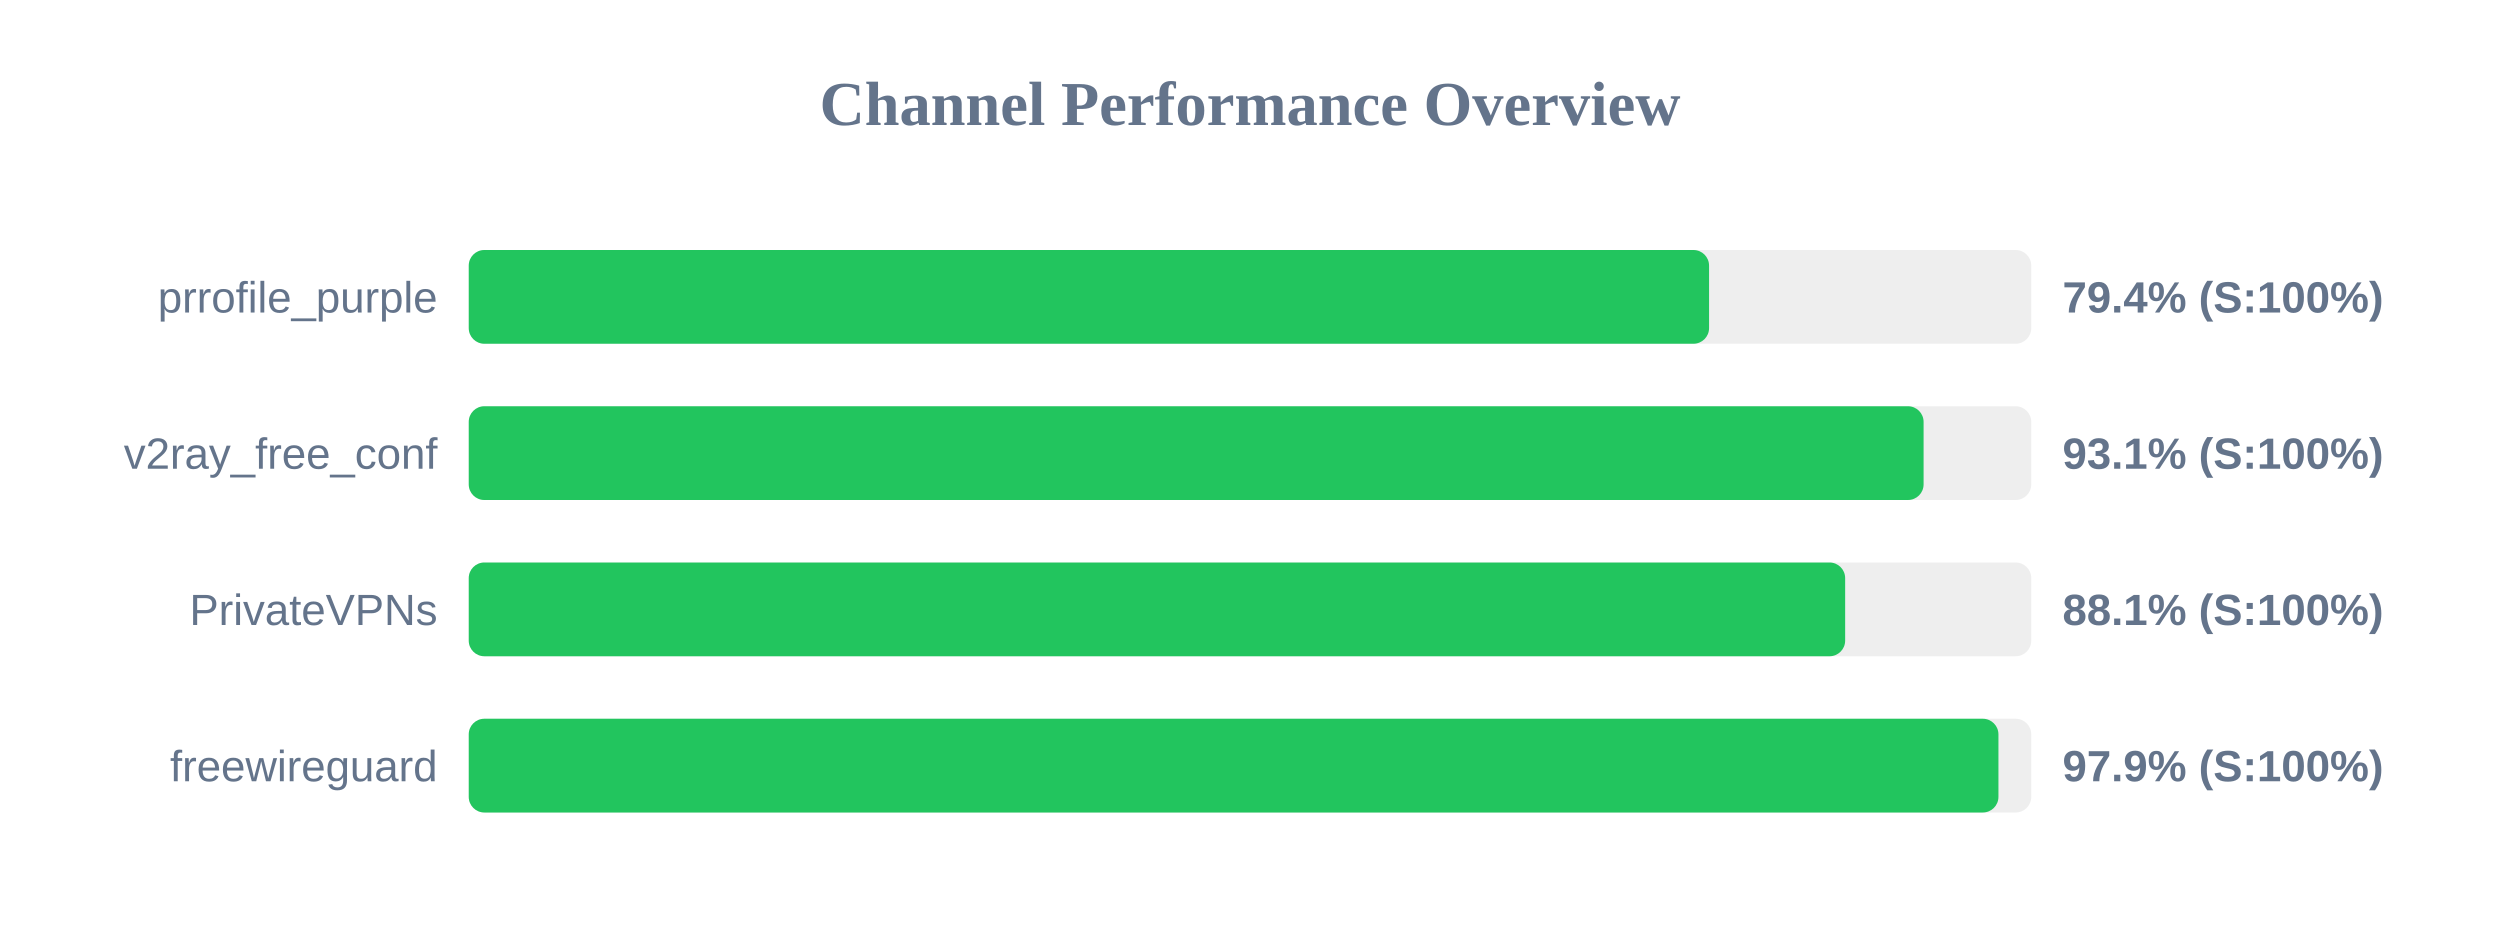
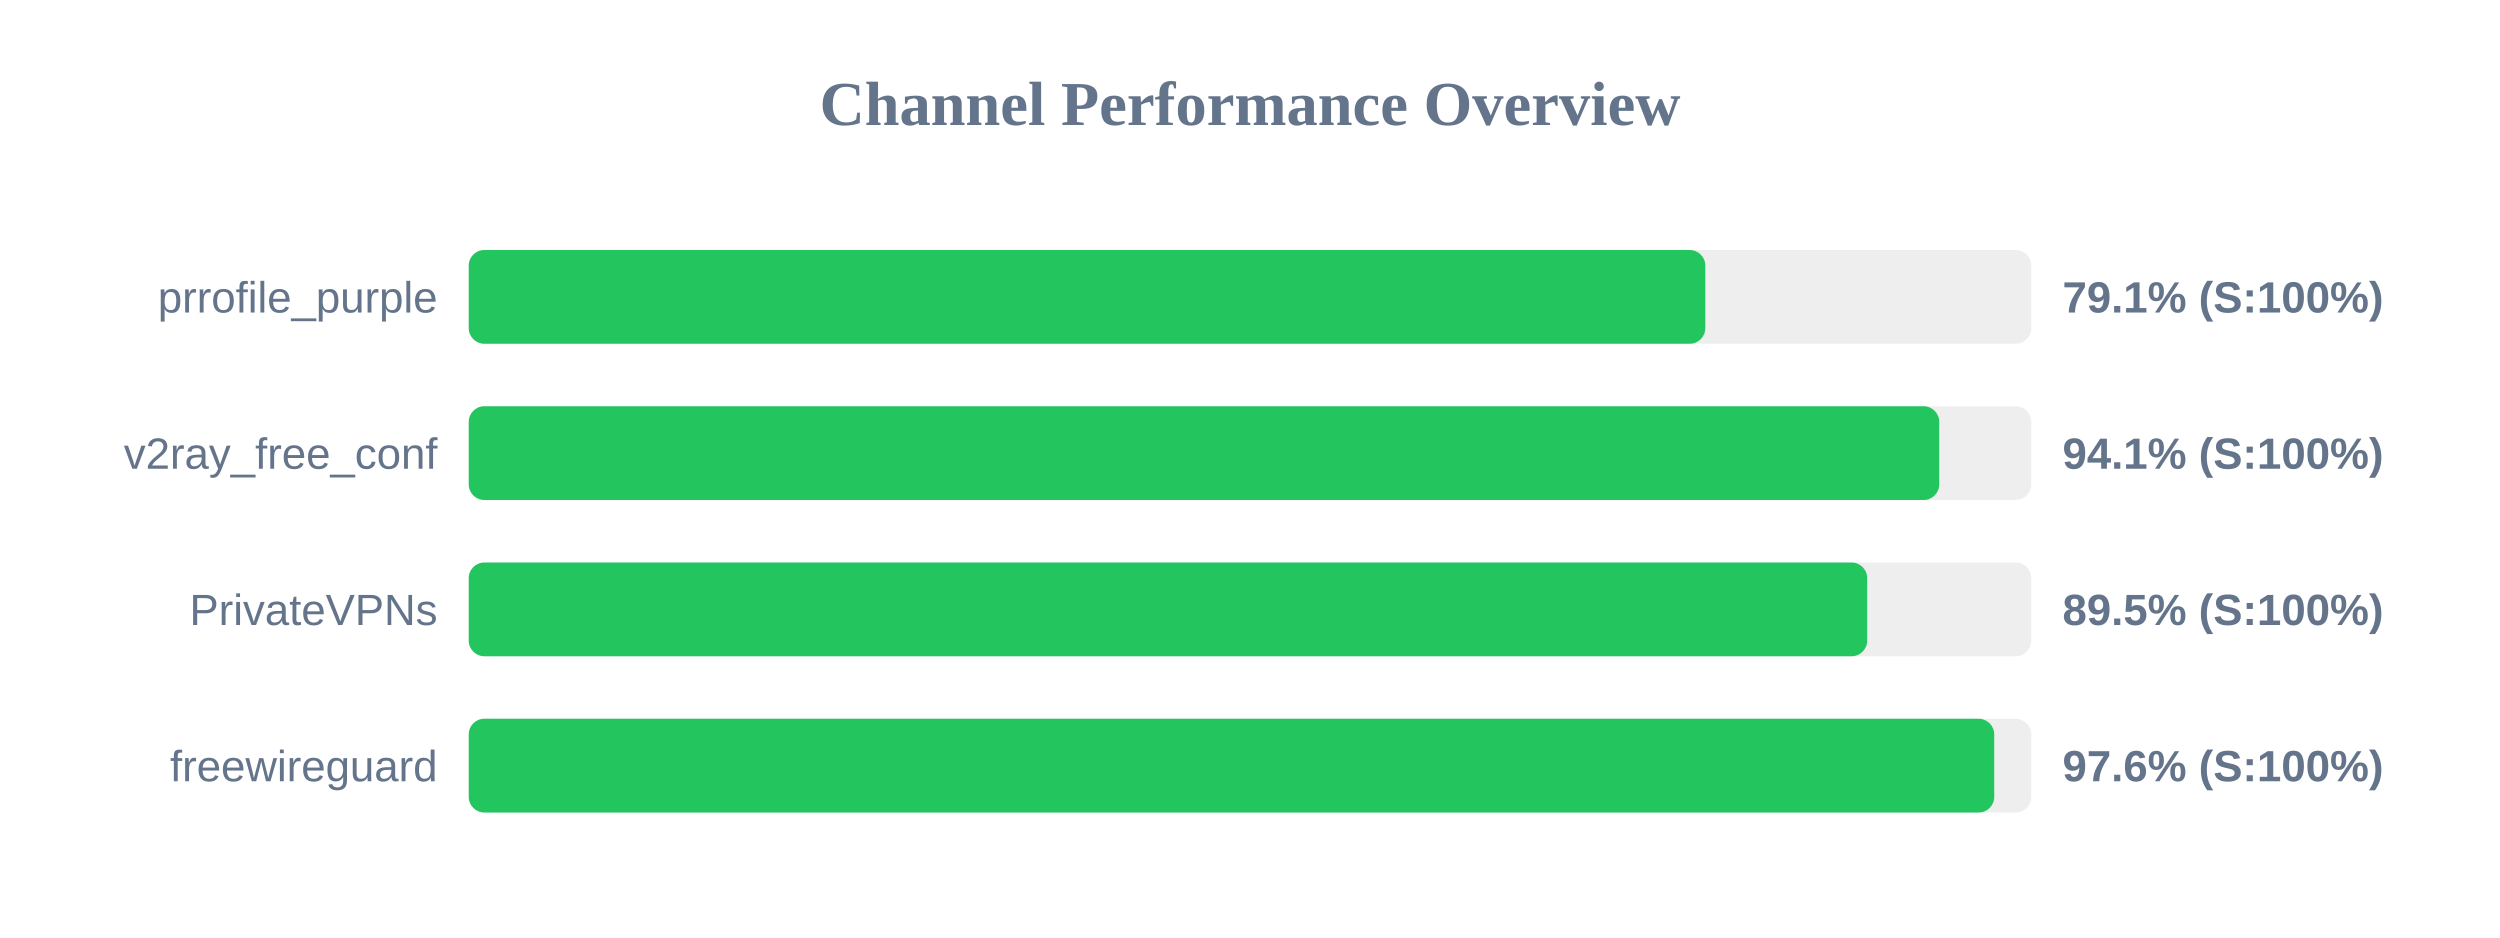
<svg xmlns="http://www.w3.org/2000/svg" width="800" height="300" version="1.1">
  <style>
        .row { font: 14px Arial; fill: #64748b; }
        .score { font: bold 14px Arial; fill: #64748b; }
    </style>
  <text x="400" y="40" text-anchor="middle" font-size="20px" font-weight="bold" fill="#64748b">Channel Performance Overview</text>
  <rect x="150" y="80" width="500" height="30" fill="#eee" rx="5" />
-   <rect x="150" y="80" width="396.9" height="30" fill="#22c55e" rx="5" />
+   <rect x="150" y="80" width="395.7" height="30" fill="#22c55e" rx="5" />
  <text x="140" y="100" text-anchor="end" class="row">prrofile_purple</text>
-   <text x="660" y="100" text-anchor="start" class="score">79.4% (S:100%)</text>
+   <text x="660" y="100" text-anchor="start" class="score">79.1% (S:100%)</text>
  <rect x="150" y="130" width="500" height="30" fill="#eee" rx="5" />
-   <rect x="150" y="130" width="465.55" height="30" fill="#22c55e" rx="5" />
+   <rect x="150" y="130" width="470.55" height="30" fill="#22c55e" rx="5" />
  <text x="140" y="150" text-anchor="end" class="row">v2ray_free_conf</text>
-   <text x="660" y="150" text-anchor="start" class="score">93.1% (S:100%)</text>
+   <text x="660" y="150" text-anchor="start" class="score">94.1% (S:100%)</text>
  <rect x="150" y="180" width="500" height="30" fill="#eee" rx="5" />
-   <rect x="150" y="180" width="440.45" height="30" fill="#22c55e" rx="5" />
+   <rect x="150" y="180" width="447.5" height="30" fill="#22c55e" rx="5" />
  <text x="140" y="200" text-anchor="end" class="row">PrivateVPNs</text>
-   <text x="660" y="200" text-anchor="start" class="score">88.1% (S:100%)</text>
+   <text x="660" y="200" text-anchor="start" class="score">89.5% (S:100%)</text>
  <rect x="150" y="230" width="500" height="30" fill="#eee" rx="5" />
-   <rect x="150" y="230" width="489.5" height="30" fill="#22c55e" rx="5" />
+   <rect x="150" y="230" width="488.15" height="30" fill="#22c55e" rx="5" />
  <text x="140" y="250" text-anchor="end" class="row">freewireguard</text>
-   <text x="660" y="250" text-anchor="start" class="score">97.9% (S:100%)</text>
+   <text x="660" y="250" text-anchor="start" class="score">97.6% (S:100%)</text>
</svg>
